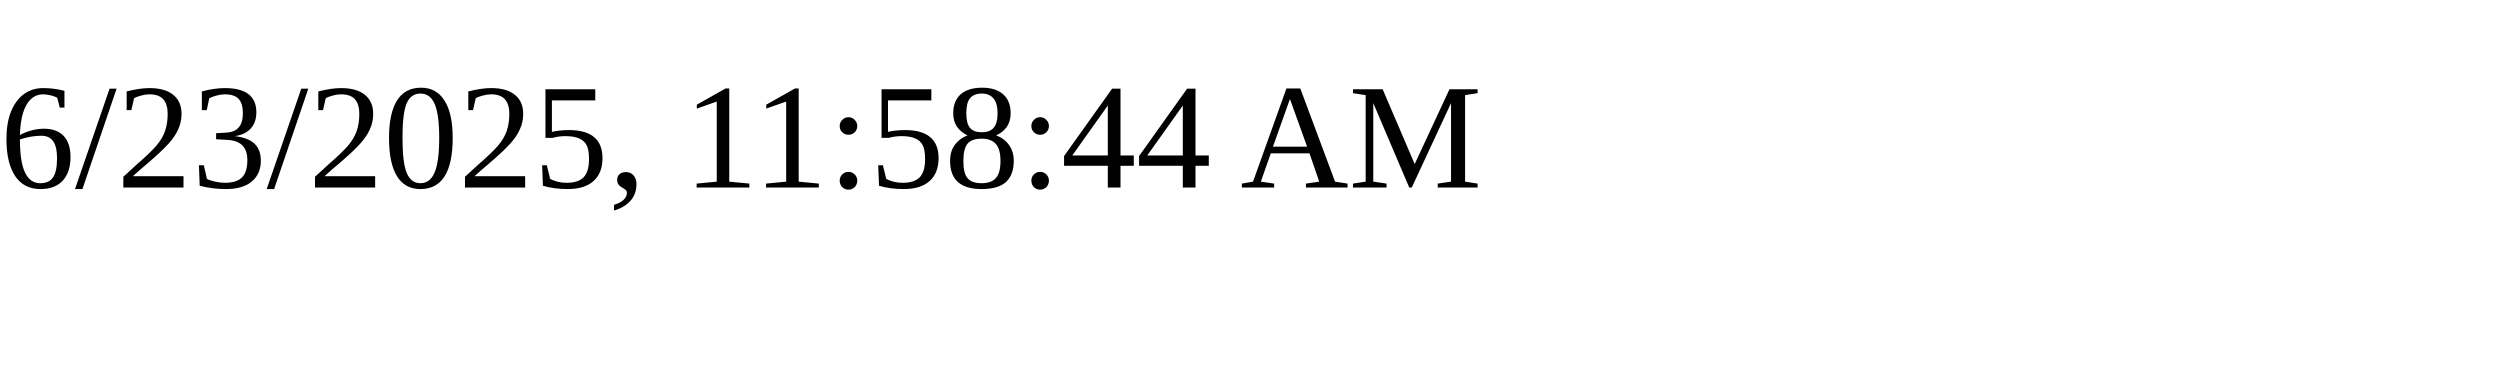
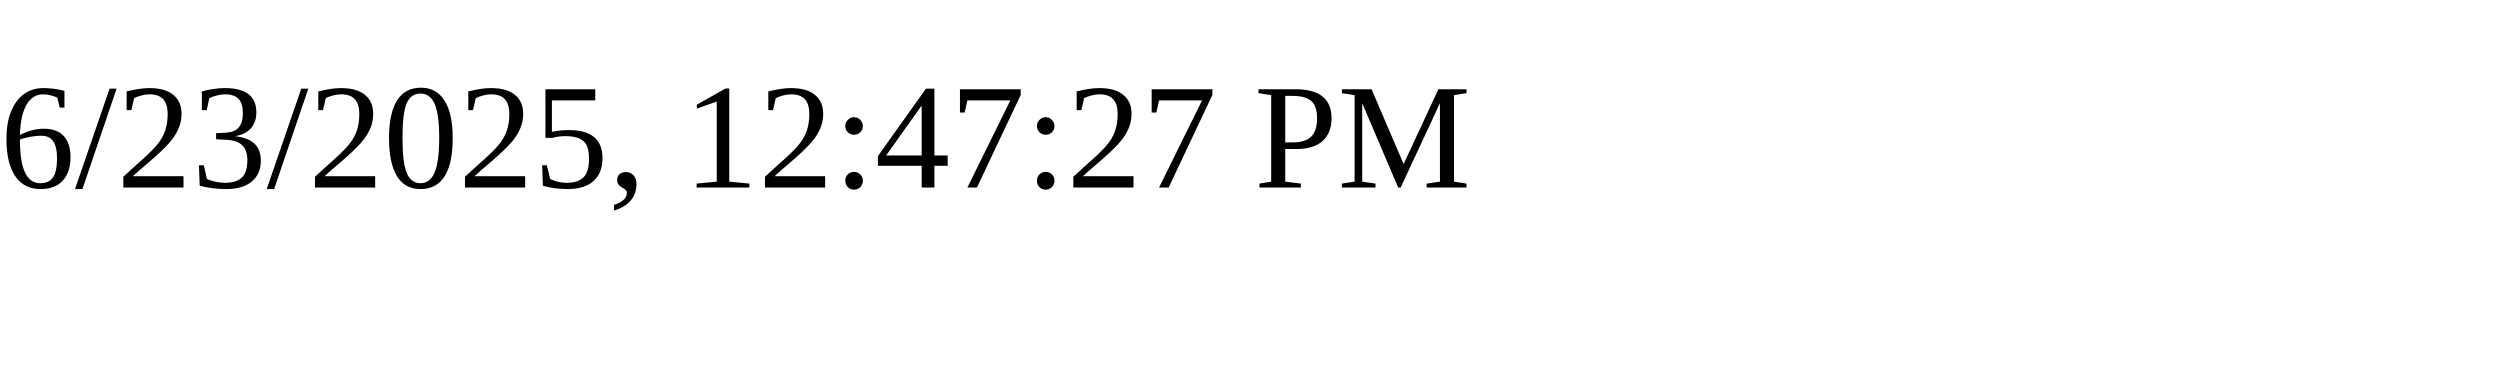
<svg xmlns="http://www.w3.org/2000/svg" height="30" width="200">
-   <text x="0" y="15">6/23/2025, 11:58:44 AM</text>
+   <text x="0" y="15">6/23/2025, 12:47:27 PM</text>
</svg>
